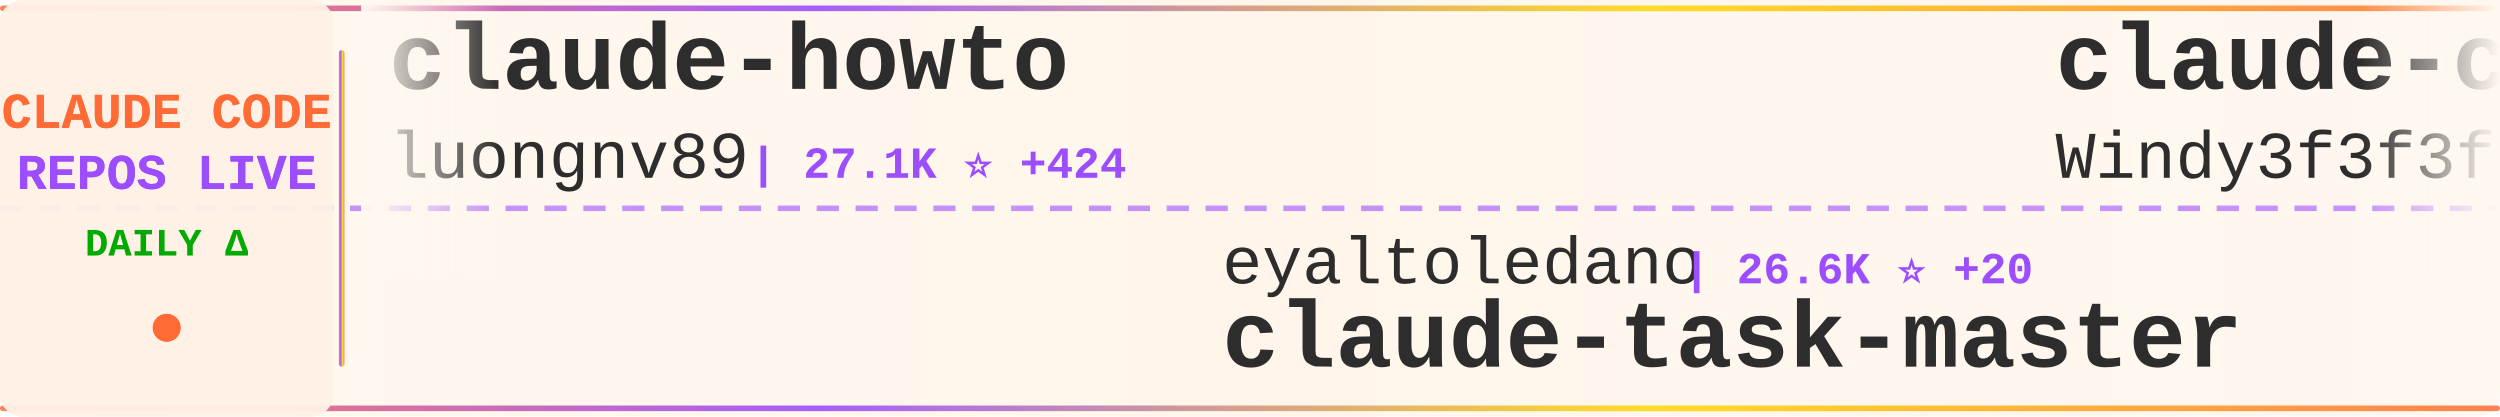
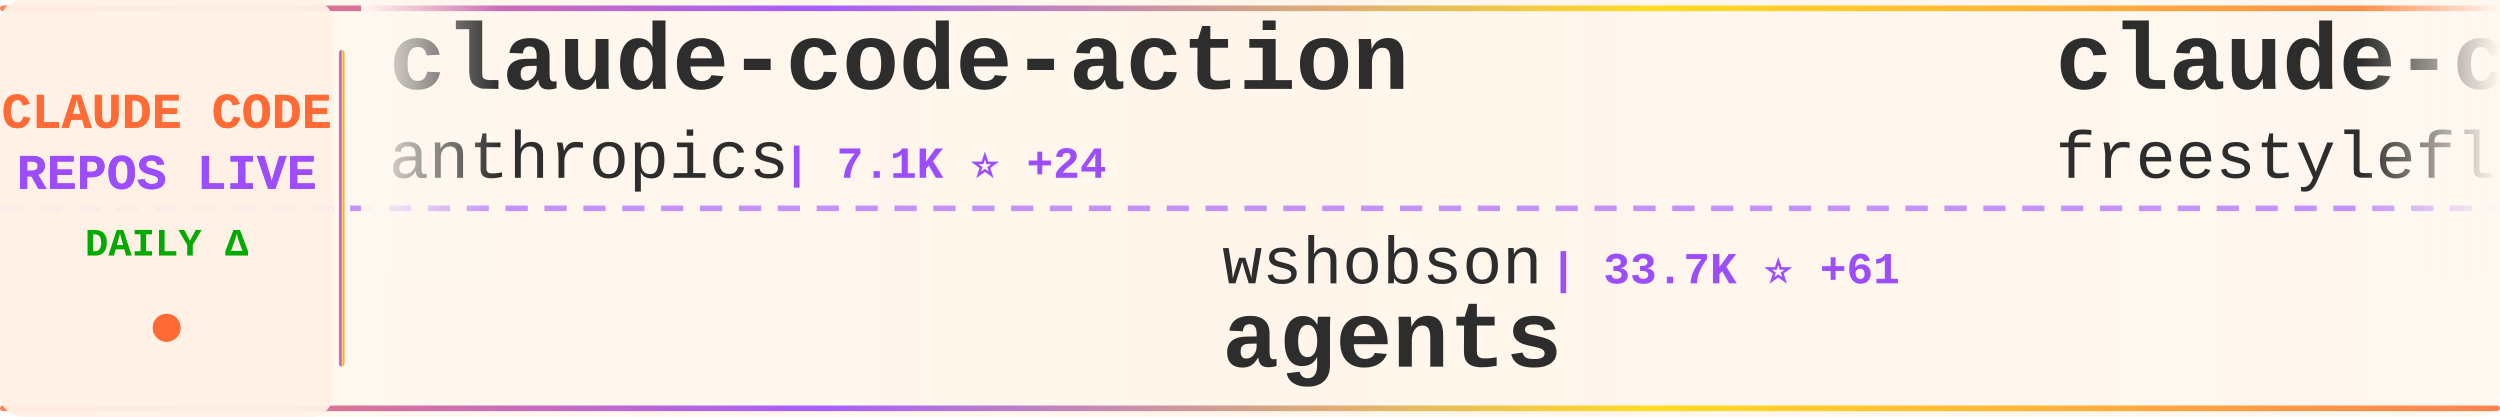
<svg xmlns="http://www.w3.org/2000/svg" width="900" height="150">
  <defs>
    <linearGradient id="tickerBg" x1="0%" y1="0%" x2="100%" y2="0%">
      <stop offset="0%" style="stop-color:#fff8f0;stop-opacity:0.98" />
      <stop offset="50%" style="stop-color:#fff5eb;stop-opacity:1" />
      <stop offset="100%" style="stop-color:#fff8f0;stop-opacity:0.98" />
    </linearGradient>
    <linearGradient id="borderGrad" x1="0%" y1="0%" x2="100%" y2="0%">
      <stop offset="0%" style="stop-color:#FF6B35;stop-opacity:0.85">
        <animate attributeName="stop-opacity" values="0.85;1;0.85" dur="2s" repeatCount="indefinite" />
      </stop>
      <stop offset="33%" style="stop-color:#9C4EFF;stop-opacity:0.9">
        <animate attributeName="stop-opacity" values="0.9;1;0.9" dur="2.2s" repeatCount="indefinite" />
      </stop>
      <stop offset="66%" style="stop-color:#FFD700;stop-opacity:0.85">
        <animate attributeName="stop-opacity" values="0.85;1;0.85" dur="1.8s" repeatCount="indefinite" />
      </stop>
      <stop offset="100%" style="stop-color:#FF6B35;stop-opacity:0.85">
        <animate attributeName="stop-opacity" values="0.85;1;0.85" dur="2s" repeatCount="indefinite" />
      </stop>
    </linearGradient>
    <filter id="textGlow">
      <feGaussianBlur stdDeviation="0.15" result="coloredBlur" />
      <feMerge>
        <feMergeNode in="coloredBlur" />
        <feMergeNode in="SourceGraphic" />
      </feMerge>
    </filter>
    <filter id="metricGlow">
      <feGaussianBlur stdDeviation="0.2" result="coloredBlur" />
      <feMerge>
        <feMergeNode in="coloredBlur" />
        <feMergeNode in="SourceGraphic" />
      </feMerge>
    </filter>
    <linearGradient id="leftFade" x1="0%" y1="0%" x2="100%" y2="0%">
      <stop offset="0%" style="stop-color:#fff8f0;stop-opacity:1" />
      <stop offset="100%" style="stop-color:#fff8f0;stop-opacity:0" />
    </linearGradient>
    <linearGradient id="rightFade" x1="0%" y1="0%" x2="100%" y2="0%">
      <stop offset="0%" style="stop-color:#fff8f0;stop-opacity:0" />
      <stop offset="100%" style="stop-color:#fff8f0;stop-opacity:1" />
    </linearGradient>
  </defs>
  <rect width="900" height="150" fill="url(#tickerBg)" rx="8" />
  <rect x="0" y="2" width="900" height="2" fill="url(#borderGrad)" rx="1" />
  <rect x="0" y="146" width="900" height="2" fill="url(#borderGrad)" rx="1" />
  <line x1="0" y1="75" x2="900" y2="75" stroke="#9C4EFF" stroke-width="2" stroke-dasharray="8 6" opacity="0.6" />
  <rect x="0" y="0" width="120" height="150" fill="#fff0e6" opacity="0.95" rx="8" />
  <text x="60" y="46" font-family="'Courier New', monospace" font-size="18" font-weight="bold" fill="#FF6B35" text-anchor="middle" filter="url(#textGlow)">
    CLAUDE CODE
  </text>
  <text x="60" y="68" font-family="'Courier New', monospace" font-size="18" font-weight="bold" fill="#9C4EFF" text-anchor="middle" filter="url(#textGlow)">
    REPOS LIVE
  </text>
  <text x="60" y="92" font-family="'Courier New', monospace" font-size="14" font-weight="bold" fill="#00aa00" text-anchor="middle">
    DAILY Δ
  </text>
  <circle cx="60" cy="118" r="5" fill="#FF6B35" filter="url(#metricGlow)">
    <animate attributeName="r" values="4;6;4" dur="1.5s" repeatCount="indefinite" />
    <animate attributeName="opacity" values="0.6;1;0.6" dur="1.5s" repeatCount="indefinite" />
  </circle>
  <rect x="122" y="18" width="2" height="114" fill="url(#borderGrad)" rx="1" />
  <clipPath id="tickerClip">
    <rect x="130" y="0" width="770" height="150" />
  </clipPath>
  <g clip-path="url(#tickerClip)">
    <g id="tickerItems">
      <animateTransform attributeName="transform" attributeType="XML" type="translate" from="0 0" to="-3000 0" dur="54s" repeatCount="indefinite" />
      <g transform="translate(0, 0)">
-         <text x="140" y="32" font-family="'Courier New', monospace" font-size="34" font-weight="bold" fill="#2d2d2d">claude-howto</text>
-         <text x="140" y="64" font-family="'Courier New', monospace" font-size="24" font-weight="normal" fill="#2d2d2d" opacity="1.0">luongnv89</text>
-         <text x="270" y="64" font-family="'Courier New', monospace" font-size="16" font-weight="bold" fill="#9C4EFF"> | 27.1K ⭐ +424</text>
+         <text x="140" y="32" font-family="'Courier New', monospace" font-size="34" font-weight="bold" fill="#2d2d2d">claude-code-action</text>
+         <text x="140" y="64" font-family="'Courier New', monospace" font-size="24" font-weight="normal" fill="#2d2d2d" opacity="1.0">anthropics</text>
+         <text x="282" y="64" font-family="'Courier New', monospace" font-size="16" font-weight="bold" fill="#9C4EFF"> | 7.1K ⭐ +24</text>
      </g>
      <g transform="translate(300, 0)">
-         <text x="140" y="102" font-family="'Courier New', monospace" font-size="24" font-weight="normal" fill="#2d2d2d" opacity="1.0">eyaltoledano</text>
-         <text x="306" y="102" font-family="'Courier New', monospace" font-size="16" font-weight="bold" fill="#9C4EFF"> | 26.6K ⭐ +20</text>
-         <text x="140" y="132" font-family="'Courier New', monospace" font-size="34" font-weight="bold" fill="#2d2d2d">claude-task-master</text>
+         <text x="140" y="102" font-family="'Courier New', monospace" font-size="24" font-weight="normal" fill="#2d2d2d" opacity="1.0">wshobson</text>
+         <text x="258" y="102" font-family="'Courier New', monospace" font-size="16" font-weight="bold" fill="#9C4EFF"> | 33.7K ⭐ +61</text>
+         <text x="140" y="132" font-family="'Courier New', monospace" font-size="34" font-weight="bold" fill="#2d2d2d">agents</text>
      </g>
      <g transform="translate(600, 0)">
-         <text x="140" y="32" font-family="'Courier New', monospace" font-size="34" font-weight="bold" fill="#2d2d2d">claude-code-from-scratch</text>
-         <text x="140" y="64" font-family="'Courier New', monospace" font-size="24" font-weight="normal" fill="#2d2d2d" opacity="1.0">Windy3f3f3f3f</text>
-         <text x="318" y="64" font-family="'Courier New', monospace" font-size="16" font-weight="bold" fill="#9C4EFF"> | 932 ⭐ +9</text>
+         <text x="140" y="32" font-family="'Courier New', monospace" font-size="34" font-weight="bold" fill="#2d2d2d">claude-code</text>
+         <text x="140" y="64" font-family="'Courier New', monospace" font-size="24" font-weight="normal" fill="#2d2d2d" opacity="1.0">freestylefly</text>
+         <text x="306" y="64" font-family="'Courier New', monospace" font-size="16" font-weight="bold" fill="#9C4EFF"> | 121 ⭐</text>
      </g>
      <g transform="translate(900, 0)">
-         <text x="140" y="102" font-family="'Courier New', monospace" font-size="24" font-weight="normal" fill="#2d2d2d" opacity="1.0">qwibitai</text>
-         <text x="258" y="102" font-family="'Courier New', monospace" font-size="16" font-weight="bold" fill="#9C4EFF"> | 27.4K ⭐ +65</text>
-         <text x="140" y="132" font-family="'Courier New', monospace" font-size="34" font-weight="bold" fill="#2d2d2d">nanoclaw</text>
+         <text x="140" y="102" font-family="'Courier New', monospace" font-size="24" font-weight="normal" fill="#2d2d2d" opacity="1.0">claude-code-best</text>
+         <text x="354" y="102" font-family="'Courier New', monospace" font-size="16" font-weight="bold" fill="#9C4EFF"> | 16.1K ⭐ +136</text>
+         <text x="140" y="132" font-family="'Courier New', monospace" font-size="34" font-weight="bold" fill="#2d2d2d">claude-code</text>
      </g>
      <g transform="translate(1200, 0)">
-         <text x="140" y="32" font-family="'Courier New', monospace" font-size="34" font-weight="bold" fill="#2d2d2d">Claude-Code-Source-Study</text>
-         <text x="140" y="64" font-family="'Courier New', monospace" font-size="24" font-weight="normal" fill="#2d2d2d" opacity="1.0">luyao618</text>
-         <text x="258" y="64" font-family="'Courier New', monospace" font-size="16" font-weight="bold" fill="#9C4EFF"> | 1.2K ⭐ +11</text>
+         <text x="140" y="32" font-family="'Courier New', monospace" font-size="34" font-weight="bold" fill="#2d2d2d">claude-skills</text>
+         <text x="140" y="64" font-family="'Courier New', monospace" font-size="24" font-weight="normal" fill="#2d2d2d" opacity="1.0">alirezarezvani</text>
+         <text x="330" y="64" font-family="'Courier New', monospace" font-size="16" font-weight="bold" fill="#9C4EFF"> | 11.4K ⭐ +188</text>
      </g>
      <g transform="translate(1500, 0)">
-         <text x="140" y="102" font-family="'Courier New', monospace" font-size="24" font-weight="normal" fill="#2d2d2d" opacity="1.0">anthropics</text>
-         <text x="282" y="102" font-family="'Courier New', monospace" font-size="16" font-weight="bold" fill="#9C4EFF"> | 4.3K ⭐ +17</text>
-         <text x="140" y="132" font-family="'Courier New', monospace" font-size="34" font-weight="bold" fill="#2d2d2d">claude-code-security-rev...</text>
+         <text x="140" y="102" font-family="'Courier New', monospace" font-size="24" font-weight="normal" fill="#2d2d2d" opacity="1.0">shanraisshan</text>
+         <text x="306" y="102" font-family="'Courier New', monospace" font-size="16" font-weight="bold" fill="#9C4EFF"> | 45.6K ⭐ +601</text>
+         <text x="140" y="132" font-family="'Courier New', monospace" font-size="34" font-weight="bold" fill="#2d2d2d">claude-code-best-practic...</text>
      </g>
      <g transform="translate(1800, 0)">
-         <text x="140" y="32" font-family="'Courier New', monospace" font-size="34" font-weight="bold" fill="#2d2d2d">claude-code</text>
-         <text x="140" y="64" font-family="'Courier New', monospace" font-size="24" font-weight="normal" fill="#2d2d2d" opacity="1.0">tanbiralam</text>
-         <text x="282" y="64" font-family="'Courier New', monospace" font-size="16" font-weight="bold" fill="#9C4EFF"> | 1.5K ⭐ +21</text>
+         <text x="140" y="32" font-family="'Courier New', monospace" font-size="34" font-weight="bold" fill="#2d2d2d">happy</text>
+         <text x="140" y="64" font-family="'Courier New', monospace" font-size="24" font-weight="normal" fill="#2d2d2d" opacity="1.0">slopus</text>
+         <text x="234" y="64" font-family="'Courier New', monospace" font-size="16" font-weight="bold" fill="#9C4EFF"> | 18.5K ⭐ +142</text>
      </g>
      <g transform="translate(2100, 0)">
-         <text x="140" y="102" font-family="'Courier New', monospace" font-size="24" font-weight="normal" fill="#2d2d2d" opacity="1.0">zebbern</text>
-         <text x="246" y="102" font-family="'Courier New', monospace" font-size="16" font-weight="bold" fill="#9C4EFF"> | 3.9K ⭐ +7</text>
-         <text x="140" y="132" font-family="'Courier New', monospace" font-size="34" font-weight="bold" fill="#2d2d2d">claude-code-guide</text>
+         <text x="140" y="102" font-family="'Courier New', monospace" font-size="24" font-weight="normal" fill="#2d2d2d" opacity="1.0">disler</text>
+         <text x="234" y="102" font-family="'Courier New', monospace" font-size="16" font-weight="bold" fill="#9C4EFF"> | 3.5K ⭐ +4</text>
+         <text x="140" y="132" font-family="'Courier New', monospace" font-size="34" font-weight="bold" fill="#2d2d2d">claude-code-hooks-master...</text>
      </g>
      <g transform="translate(2400, 0)">
-         <text x="140" y="32" font-family="'Courier New', monospace" font-size="34" font-weight="bold" fill="#2d2d2d">claude-code</text>
-         <text x="140" y="64" font-family="'Courier New', monospace" font-size="24" font-weight="normal" fill="#2d2d2d" opacity="1.0">alex000kim</text>
-         <text x="282" y="64" font-family="'Courier New', monospace" font-size="16" font-weight="bold" fill="#9C4EFF"> | 214 ⭐ +1</text>
+         <text x="140" y="32" font-family="'Courier New', monospace" font-size="34" font-weight="bold" fill="#2d2d2d">ralph</text>
+         <text x="140" y="64" font-family="'Courier New', monospace" font-size="24" font-weight="normal" fill="#2d2d2d" opacity="1.0">snarktank</text>
+         <text x="270" y="64" font-family="'Courier New', monospace" font-size="16" font-weight="bold" fill="#9C4EFF"> | 17.1K ⭐ +102</text>
      </g>
      <g transform="translate(2700, 0)">
-         <text x="140" y="102" font-family="'Courier New', monospace" font-size="24" font-weight="normal" fill="#2d2d2d" opacity="1.0">hangsman</text>
-         <text x="258" y="102" font-family="'Courier New', monospace" font-size="16" font-weight="bold" fill="#9C4EFF"> | 754 ⭐ +2</text>
-         <text x="140" y="132" font-family="'Courier New', monospace" font-size="34" font-weight="bold" fill="#2d2d2d">claude-code-source</text>
+         <text x="140" y="102" font-family="'Courier New', monospace" font-size="24" font-weight="normal" fill="#2d2d2d" opacity="1.0">Windy3f3f3f3f</text>
+         <text x="318" y="102" font-family="'Courier New', monospace" font-size="16" font-weight="bold" fill="#9C4EFF"> | 933 ⭐ +8</text>
+         <text x="140" y="132" font-family="'Courier New', monospace" font-size="34" font-weight="bold" fill="#2d2d2d">claude-code-from-scratch</text>
      </g>
      <g transform="translate(3000, 0)">
-         <text x="140" y="32" font-family="'Courier New', monospace" font-size="34" font-weight="bold" fill="#2d2d2d">claude-howto</text>
-         <text x="140" y="64" font-family="'Courier New', monospace" font-size="24" font-weight="normal" fill="#2d2d2d" opacity="1.0">luongnv89</text>
-         <text x="270" y="64" font-family="'Courier New', monospace" font-size="16" font-weight="bold" fill="#9C4EFF"> | 27.1K ⭐ +424</text>
+         <text x="140" y="32" font-family="'Courier New', monospace" font-size="34" font-weight="bold" fill="#2d2d2d">claude-code-action</text>
+         <text x="140" y="64" font-family="'Courier New', monospace" font-size="24" font-weight="normal" fill="#2d2d2d" opacity="1.0">anthropics</text>
+         <text x="282" y="64" font-family="'Courier New', monospace" font-size="16" font-weight="bold" fill="#9C4EFF"> | 7.1K ⭐ +24</text>
      </g>
      <g transform="translate(3300, 0)">
-         <text x="140" y="102" font-family="'Courier New', monospace" font-size="24" font-weight="normal" fill="#2d2d2d" opacity="1.0">eyaltoledano</text>
-         <text x="306" y="102" font-family="'Courier New', monospace" font-size="16" font-weight="bold" fill="#9C4EFF"> | 26.6K ⭐ +20</text>
-         <text x="140" y="132" font-family="'Courier New', monospace" font-size="34" font-weight="bold" fill="#2d2d2d">claude-task-master</text>
+         <text x="140" y="102" font-family="'Courier New', monospace" font-size="24" font-weight="normal" fill="#2d2d2d" opacity="1.0">wshobson</text>
+         <text x="258" y="102" font-family="'Courier New', monospace" font-size="16" font-weight="bold" fill="#9C4EFF"> | 33.7K ⭐ +61</text>
+         <text x="140" y="132" font-family="'Courier New', monospace" font-size="34" font-weight="bold" fill="#2d2d2d">agents</text>
      </g>
      <g transform="translate(3600, 0)">
-         <text x="140" y="32" font-family="'Courier New', monospace" font-size="34" font-weight="bold" fill="#2d2d2d">claude-code-from-scratch</text>
-         <text x="140" y="64" font-family="'Courier New', monospace" font-size="24" font-weight="normal" fill="#2d2d2d" opacity="1.0">Windy3f3f3f3f</text>
-         <text x="318" y="64" font-family="'Courier New', monospace" font-size="16" font-weight="bold" fill="#9C4EFF"> | 932 ⭐ +9</text>
+         <text x="140" y="32" font-family="'Courier New', monospace" font-size="34" font-weight="bold" fill="#2d2d2d">claude-code</text>
+         <text x="140" y="64" font-family="'Courier New', monospace" font-size="24" font-weight="normal" fill="#2d2d2d" opacity="1.0">freestylefly</text>
+         <text x="306" y="64" font-family="'Courier New', monospace" font-size="16" font-weight="bold" fill="#9C4EFF"> | 121 ⭐</text>
      </g>
      <g transform="translate(3900, 0)">
-         <text x="140" y="102" font-family="'Courier New', monospace" font-size="24" font-weight="normal" fill="#2d2d2d" opacity="1.0">qwibitai</text>
-         <text x="258" y="102" font-family="'Courier New', monospace" font-size="16" font-weight="bold" fill="#9C4EFF"> | 27.4K ⭐ +65</text>
-         <text x="140" y="132" font-family="'Courier New', monospace" font-size="34" font-weight="bold" fill="#2d2d2d">nanoclaw</text>
+         <text x="140" y="102" font-family="'Courier New', monospace" font-size="24" font-weight="normal" fill="#2d2d2d" opacity="1.0">claude-code-best</text>
+         <text x="354" y="102" font-family="'Courier New', monospace" font-size="16" font-weight="bold" fill="#9C4EFF"> | 16.1K ⭐ +136</text>
+         <text x="140" y="132" font-family="'Courier New', monospace" font-size="34" font-weight="bold" fill="#2d2d2d">claude-code</text>
      </g>
    </g>
  </g>
  <rect x="130" y="0" width="50" height="100" fill="url(#leftFade)" />
  <rect x="850" y="0" width="50" height="100" fill="url(#rightFade)" />
</svg>
